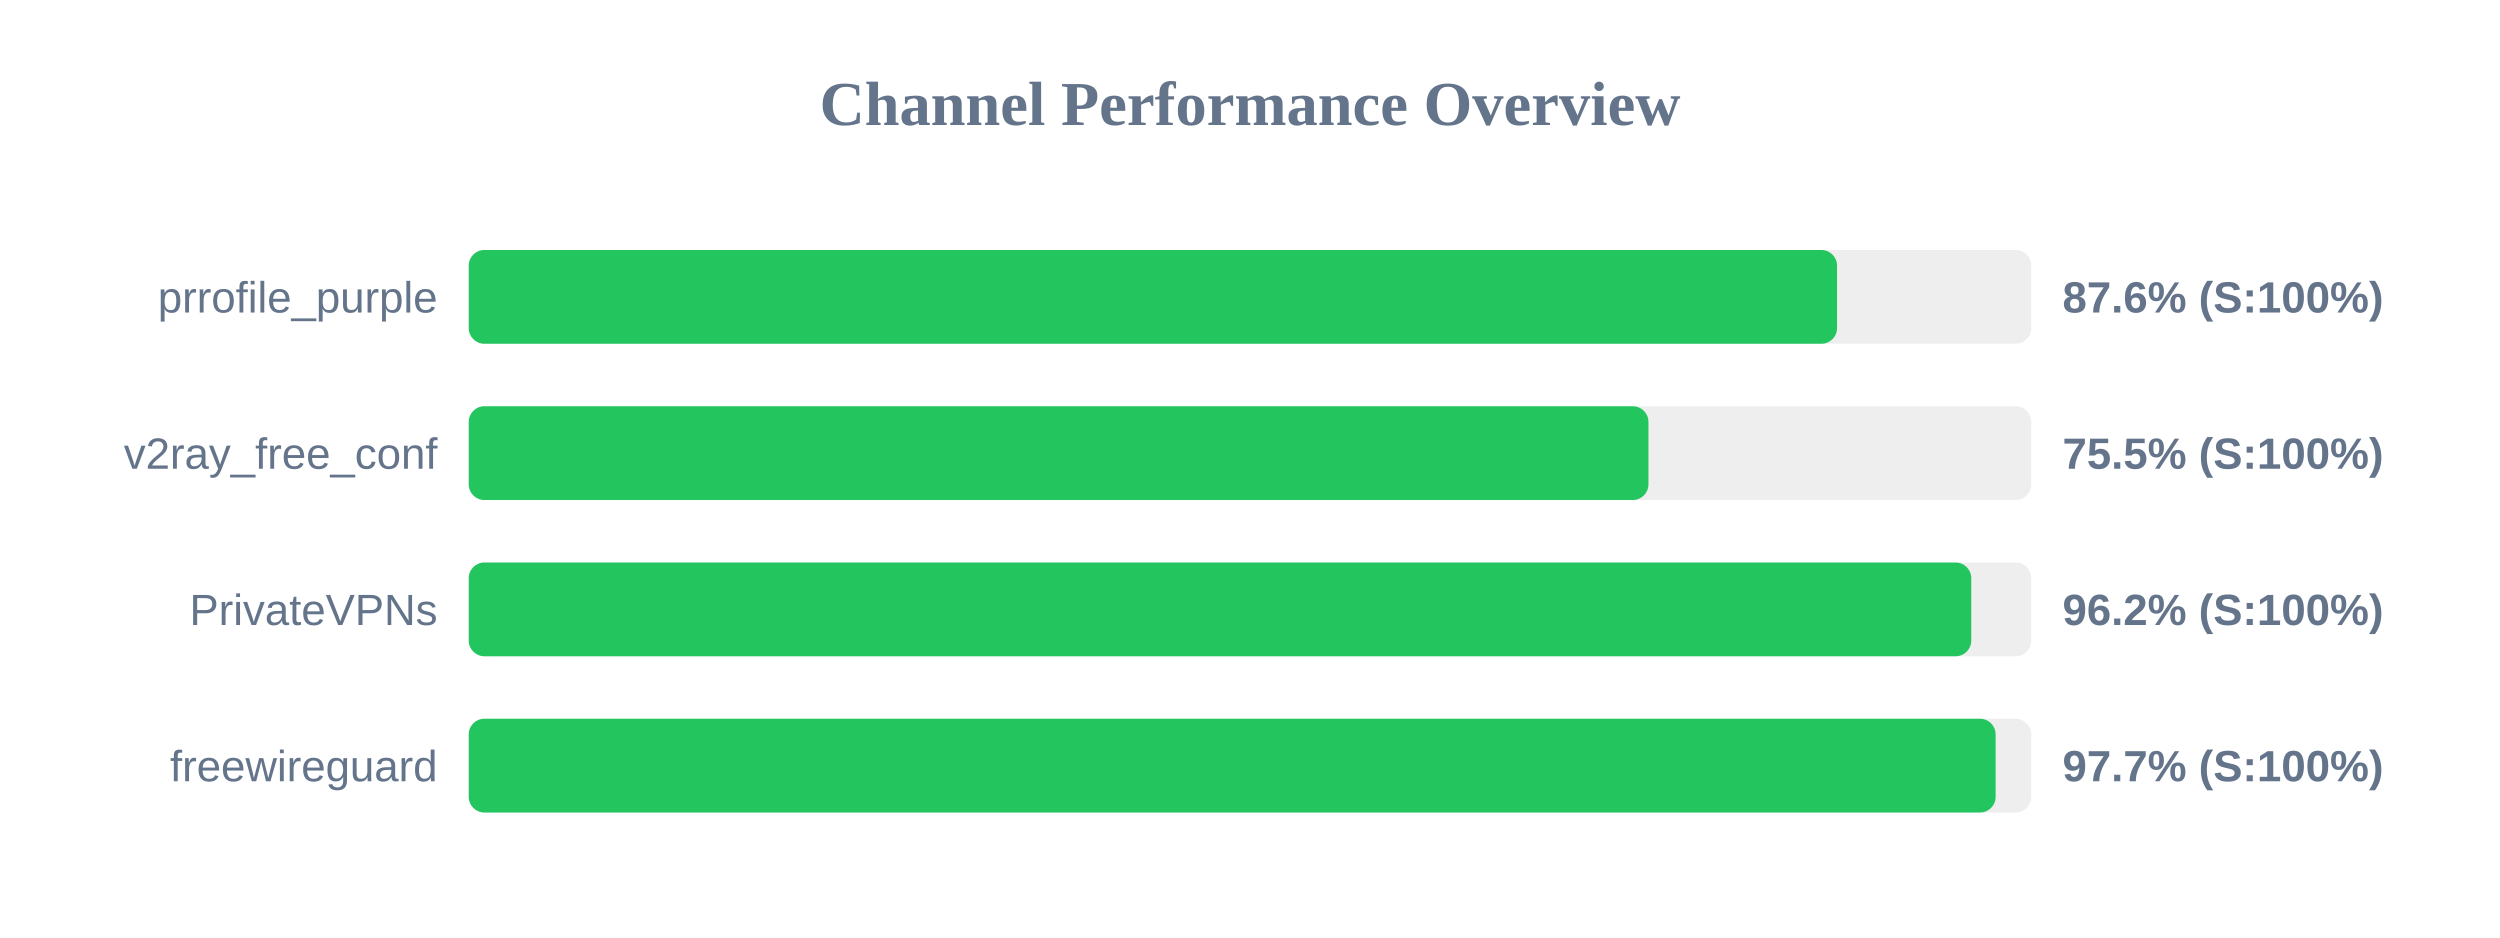
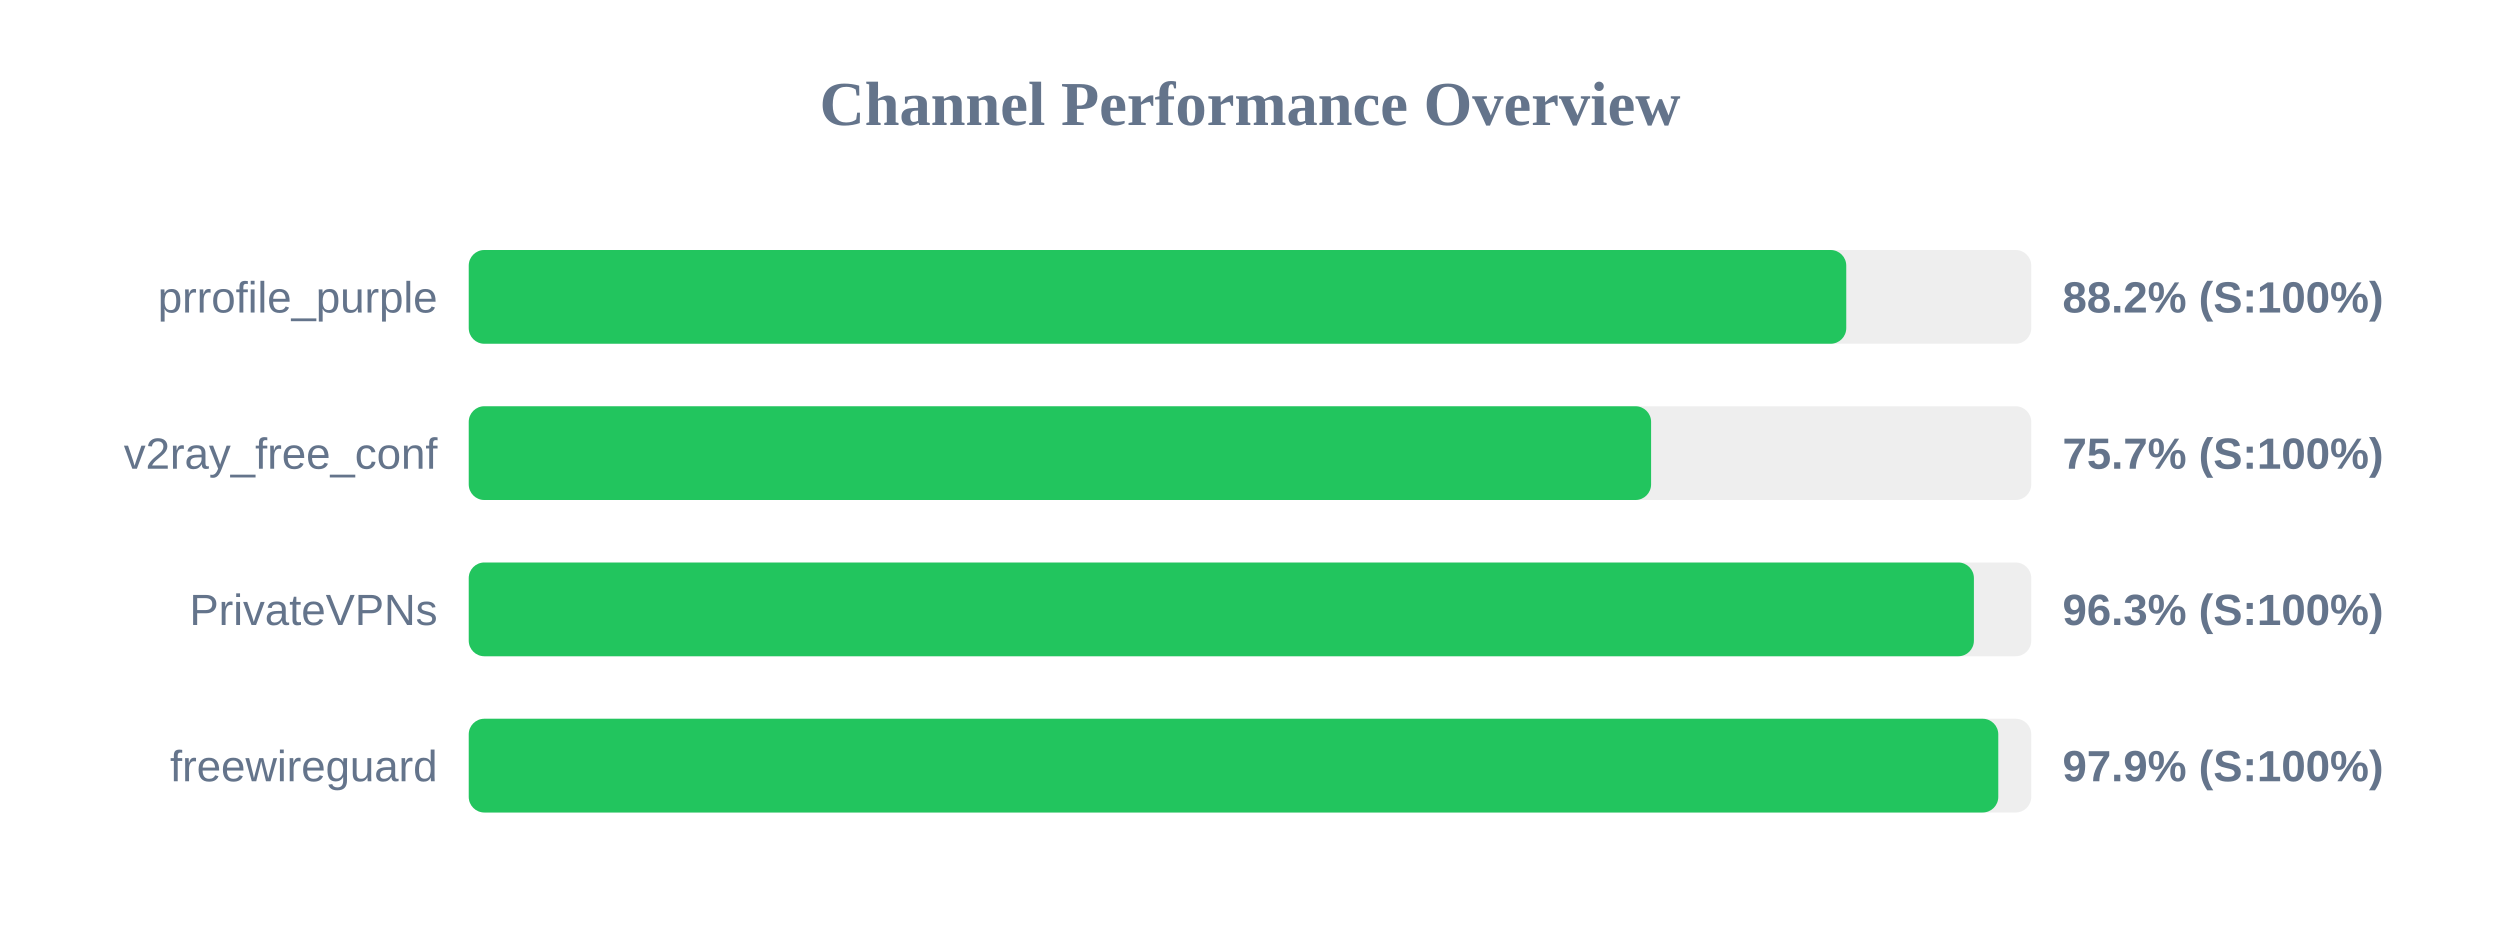
<svg xmlns="http://www.w3.org/2000/svg" width="800" height="300" version="1.1">
  <style>
        .row { font: 14px Arial; fill: #64748b; }
        .score { font: bold 14px Arial; fill: #64748b; }
    </style>
  <text x="400" y="40" text-anchor="middle" font-size="20px" font-weight="bold" fill="#64748b">Channel Performance Overview</text>
  <rect x="150" y="80" width="500" height="30" fill="#eee" rx="5" />
-   <rect x="150" y="80" width="437.85" height="30" fill="#22c55e" rx="5" />
+   <rect x="150" y="80" width="440.8" height="30" fill="#22c55e" rx="5" />
  <text x="140" y="100" text-anchor="end" class="row">prrofile_purple</text>
-   <text x="660" y="100" text-anchor="start" class="score">87.6% (S:100%)</text>
+   <text x="660" y="100" text-anchor="start" class="score">88.2% (S:100%)</text>
  <rect x="150" y="130" width="500" height="30" fill="#eee" rx="5" />
-   <rect x="150" y="130" width="377.5" height="30" fill="#22c55e" rx="5" />
+   <rect x="150" y="130" width="378.35" height="30" fill="#22c55e" rx="5" />
  <text x="140" y="150" text-anchor="end" class="row">v2ray_free_conf</text>
-   <text x="660" y="150" text-anchor="start" class="score">75.5% (S:100%)</text>
+   <text x="660" y="150" text-anchor="start" class="score">75.7% (S:100%)</text>
  <rect x="150" y="180" width="500" height="30" fill="#eee" rx="5" />
-   <rect x="150" y="180" width="480.8" height="30" fill="#22c55e" rx="5" />
+   <rect x="150" y="180" width="481.65" height="30" fill="#22c55e" rx="5" />
  <text x="140" y="200" text-anchor="end" class="row">PrivateVPNs</text>
-   <text x="660" y="200" text-anchor="start" class="score">96.2% (S:100%)</text>
+   <text x="660" y="200" text-anchor="start" class="score">96.3% (S:100%)</text>
  <rect x="150" y="230" width="500" height="30" fill="#eee" rx="5" />
-   <rect x="150" y="230" width="488.6" height="30" fill="#22c55e" rx="5" />
+   <rect x="150" y="230" width="489.45" height="30" fill="#22c55e" rx="5" />
  <text x="140" y="250" text-anchor="end" class="row">freewireguard</text>
-   <text x="660" y="250" text-anchor="start" class="score">97.7% (S:100%)</text>
+   <text x="660" y="250" text-anchor="start" class="score">97.9% (S:100%)</text>
</svg>
